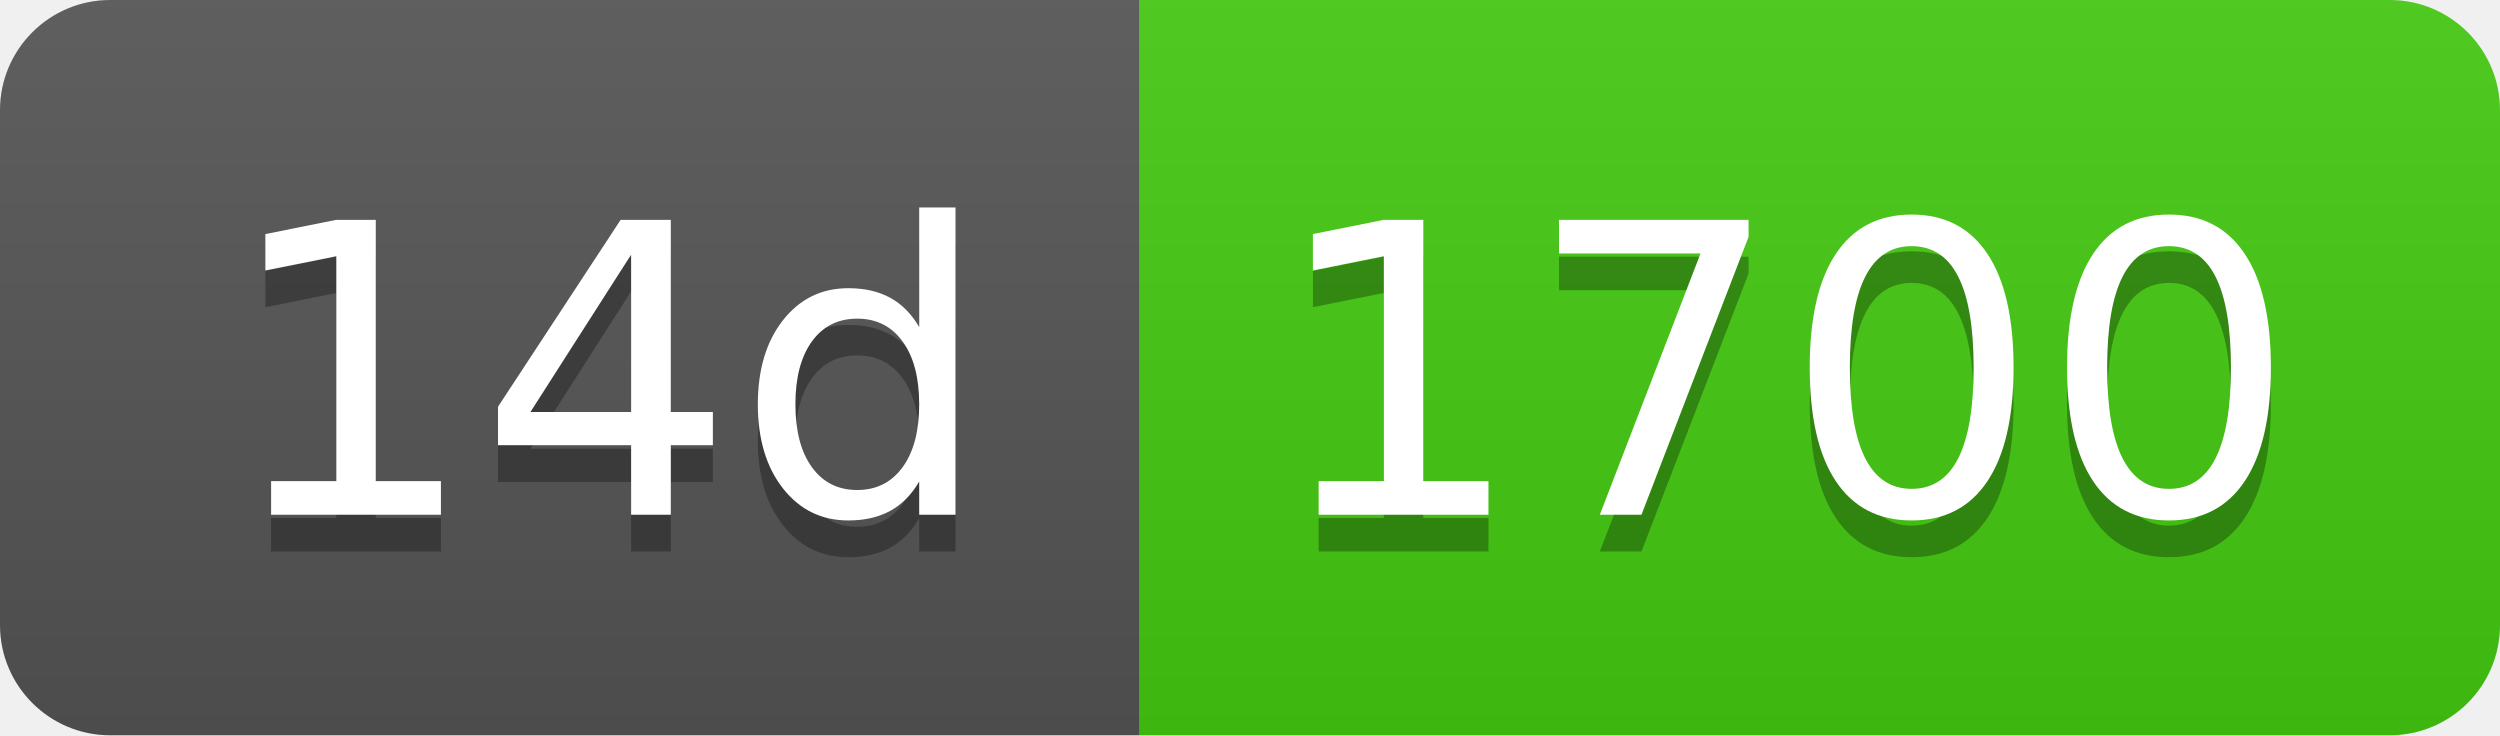
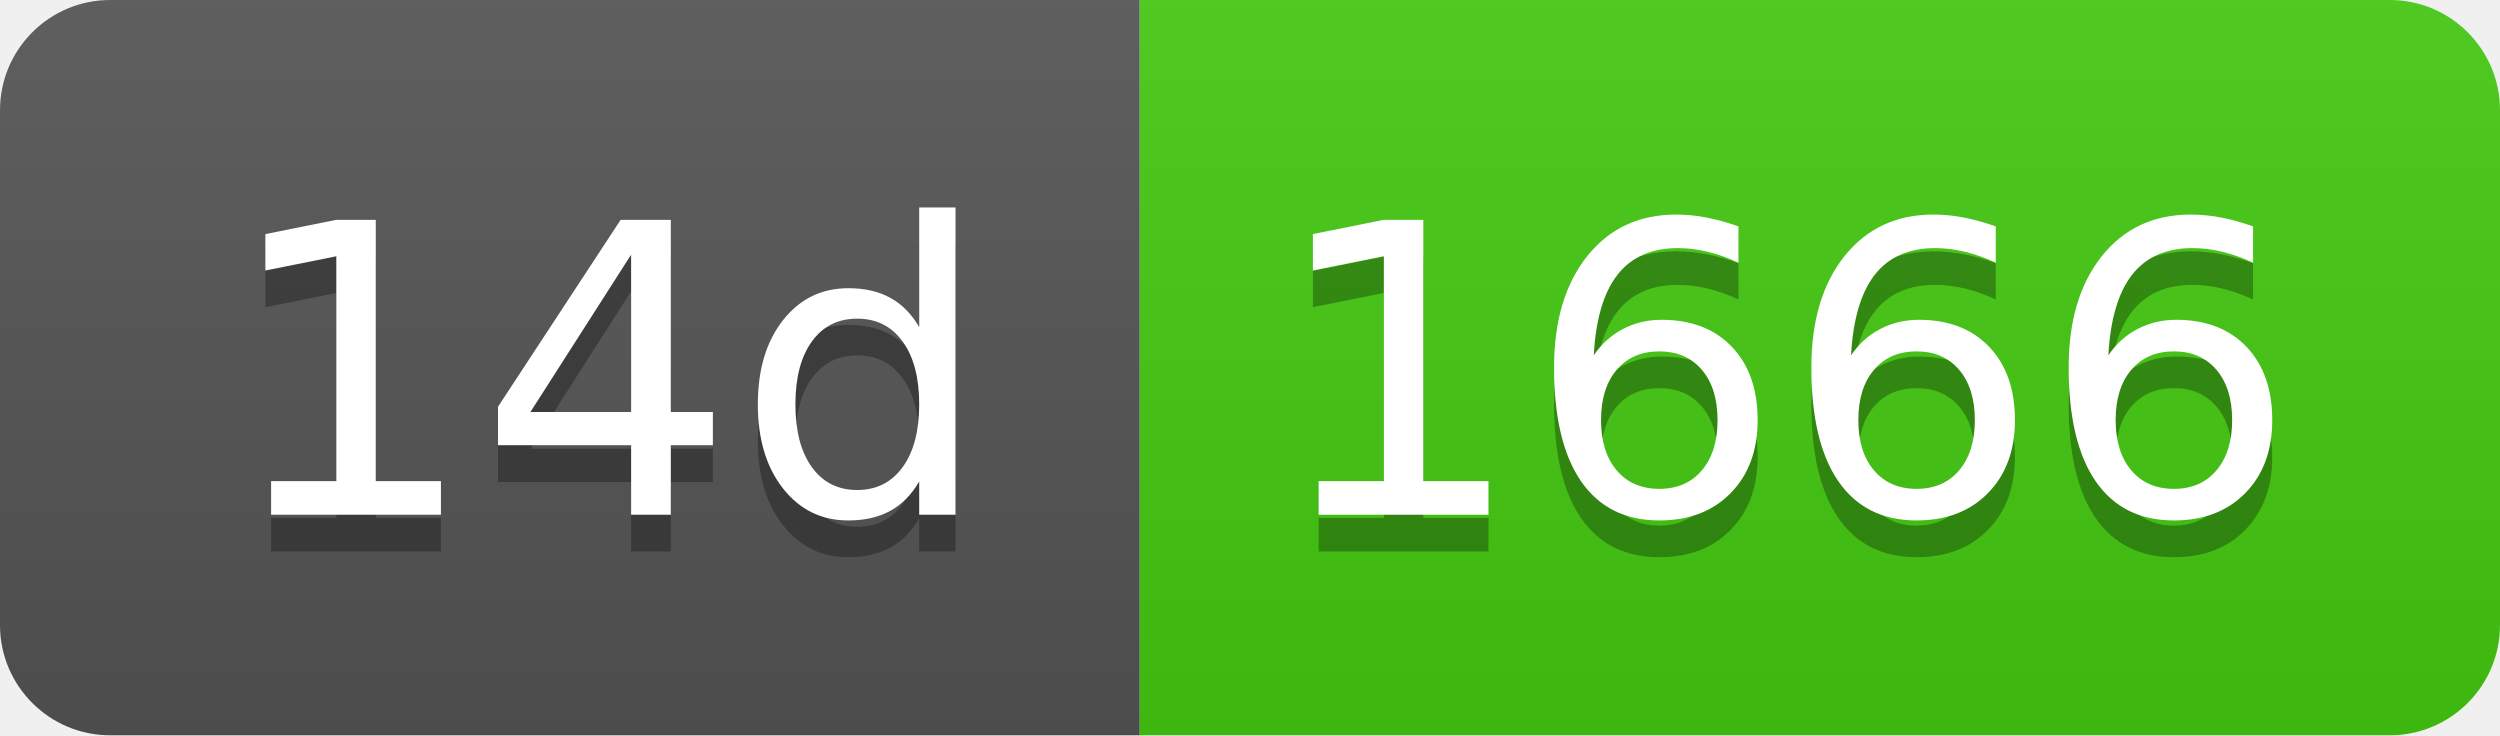
- <svg xmlns="http://www.w3.org/2000/svg" width="68" height="20" role="img" aria-label="14d: 1700">
+ <svg xmlns="http://www.w3.org/2000/svg" width="68" height="20" role="img" aria-label="14d: 1666">
  <linearGradient id="s" x2="0" y2="100%">
    <stop offset="0" stop-color="#bbb" stop-opacity=".1" />
    <stop offset="1" stop-opacity=".1" />
  </linearGradient>
  <clipPath id="r">
    <rect width="68" height="20" rx="3" fill="#fff" />
  </clipPath>
  <g clip-path="url(#r)">
    <rect width="31" height="20" fill="#555" />
    <rect x="31" width="37" height="20" fill="#4c1" />
    <rect width="68" height="20" fill="url(#s)" />
  </g>
  <g fill="#fff" text-anchor="middle" font-family="Verdana,Geneva,DejaVu Sans,sans-serif" text-rendering="geometricPrecision" font-size="110">
    <text aria-hidden="true" x="165" y="150" fill="#010101" fill-opacity=".3" transform="scale(.1)" textLength="210">14d</text>
    <text x="165" y="140" transform="scale(.1)" fill="#fff" textLength="210">14d</text>
-     <text aria-hidden="true" x="485" y="150" fill="#010101" fill-opacity=".3" transform="scale(.1)" textLength="270">1700</text>
-     <text x="485" y="140" transform="scale(.1)" fill="#fff" textLength="270">1700</text>
+     <text aria-hidden="true" x="485" y="150" fill="#010101" fill-opacity=".3" transform="scale(.1)" textLength="270">1666</text>
+     <text x="485" y="140" transform="scale(.1)" fill="#fff" textLength="270">1666</text>
  </g>
</svg>
